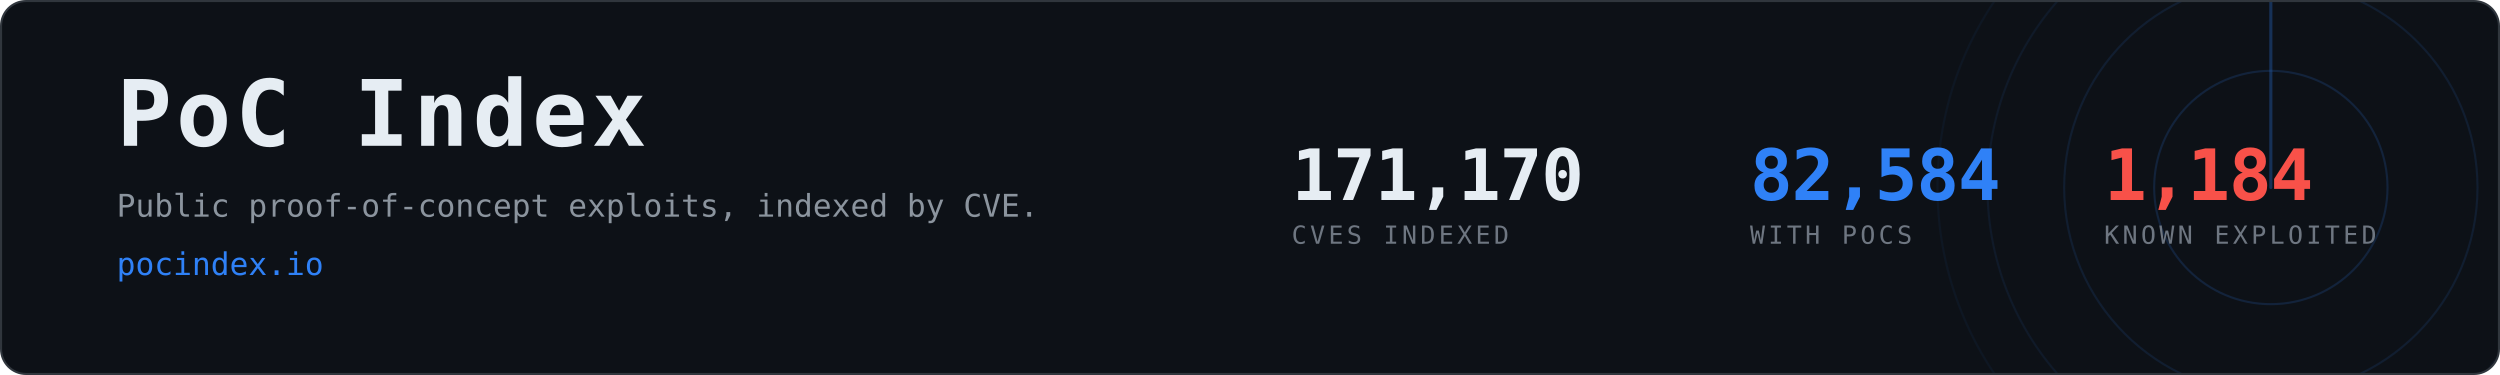
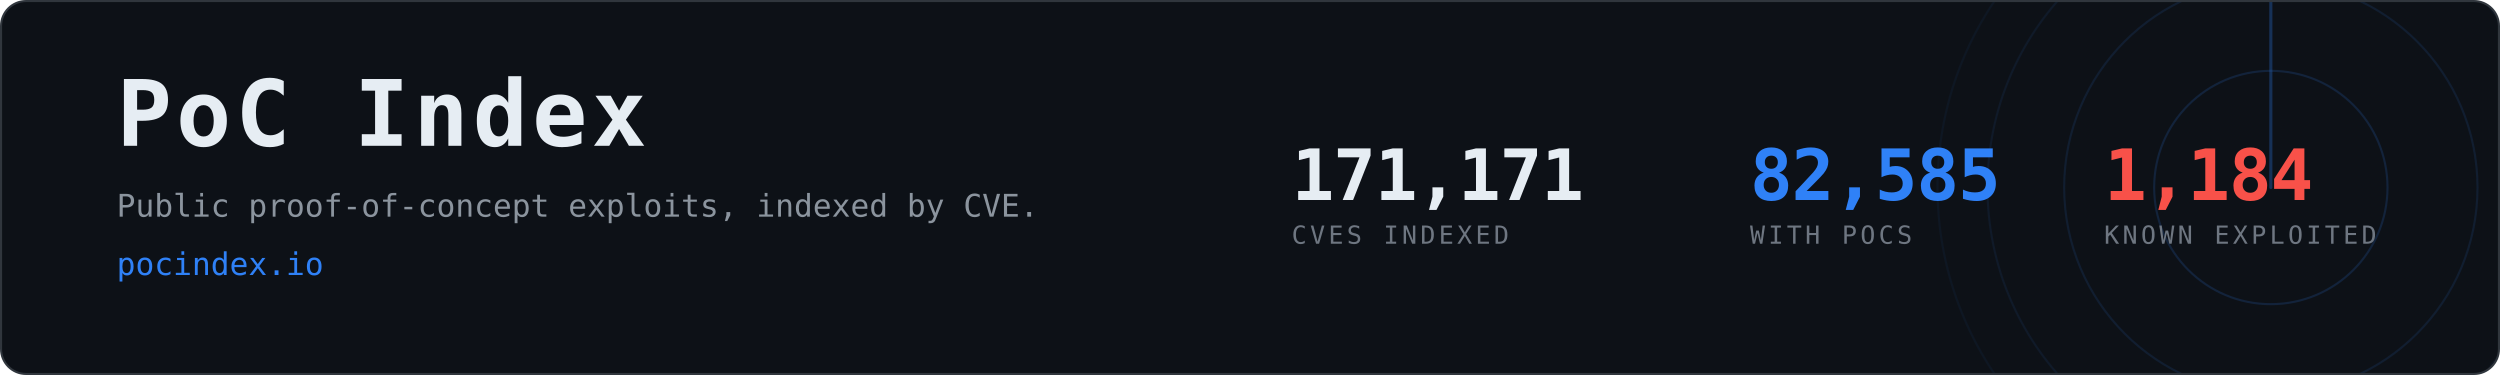
- <svg xmlns="http://www.w3.org/2000/svg" width="1200" height="180" viewBox="0 0 1200 180" role="img" aria-label="PoC Index, 82,584 CVEs with public proof-of-concept exploits">
+ <svg xmlns="http://www.w3.org/2000/svg" width="1200" height="180" viewBox="0 0 1200 180" role="img" aria-label="PoC Index, 82,585 CVEs with public proof-of-concept exploits">
  <clipPath id="card">
    <rect x="1" y="1" width="1198" height="178" rx="12" />
  </clipPath>
  <rect x="0.5" y="0.5" width="1199" height="179" rx="12" fill="#0d1117" stroke="#30363d" />
  <g clip-path="url(#card)" opacity="0.6">
    <g>
      <circle cx="1090" cy="90" r="56.0" fill="none" stroke="#2f81f7" stroke-width="1" opacity="0.270" />
      <circle cx="1090" cy="90" r="99.2" fill="none" stroke="#2f81f7" stroke-width="1" opacity="0.195" />
      <circle cx="1090" cy="90" r="136.0" fill="none" stroke="#2f81f7" stroke-width="1" opacity="0.135" />
      <circle cx="1090" cy="90" r="160.0" fill="none" stroke="#2f81f7" stroke-width="1" opacity="0.090" />
      <line x1="1090" y1="90" x2="1090" y2="-70.0" stroke="#2f81f7" stroke-width="1.5" stroke-linecap="round" opacity="0.480">
        <animateTransform attributeName="transform" type="rotate" from="0 1090 90" to="360 1090 90" dur="8s" repeatCount="indefinite" />
      </line>
    </g>
  </g>
  <text x="56" y="70" font-family="ui-monospace,SFMono-Regular,Menlo,Consolas,monospace" font-size="44" font-weight="700" fill="#e6edf3" letter-spacing="2">PoC Index</text>
  <text x="56" y="104" font-family="ui-monospace,SFMono-Regular,Menlo,Consolas,monospace" font-size="15" fill="#8b949e">
    Public proof-of-concept exploits, indexed by CVE.</text>
  <text x="56" y="132" font-family="ui-monospace,SFMono-Regular,Menlo,Consolas,monospace" font-size="15" fill="#2f81f7">pocindex.io</text>
-   <text x="620" y="96" font-family="ui-monospace,SFMono-Regular,Menlo,Consolas,monospace" font-size="34" font-weight="700" fill="#e6edf3" letter-spacing="-0.5">171,170</text>
+   <text x="620" y="96" font-family="ui-monospace,SFMono-Regular,Menlo,Consolas,monospace" font-size="34" font-weight="700" fill="#e6edf3" letter-spacing="-0.5">171,171</text>
  <text x="620" y="117" font-family="ui-monospace,SFMono-Regular,Menlo,Consolas,monospace" font-size="12" fill="#6e7681" letter-spacing="1.6">CVES INDEXED</text>
-   <text x="840" y="96" font-family="ui-monospace,SFMono-Regular,Menlo,Consolas,monospace" font-size="34" font-weight="700" fill="#2f81f7" letter-spacing="-0.5">82,584</text>
+   <text x="840" y="96" font-family="ui-monospace,SFMono-Regular,Menlo,Consolas,monospace" font-size="34" font-weight="700" fill="#2f81f7" letter-spacing="-0.5">82,585</text>
  <text x="840" y="117" font-family="ui-monospace,SFMono-Regular,Menlo,Consolas,monospace" font-size="12" fill="#6e7681" letter-spacing="1.6">WITH POCS</text>
  <text x="1010" y="96" font-family="ui-monospace,SFMono-Regular,Menlo,Consolas,monospace" font-size="34" font-weight="700" fill="#f85149" letter-spacing="-0.5">1,184</text>
  <text x="1010" y="117" font-family="ui-monospace,SFMono-Regular,Menlo,Consolas,monospace" font-size="12" fill="#6e7681" letter-spacing="1.6">KNOWN EXPLOITED</text>
</svg>
